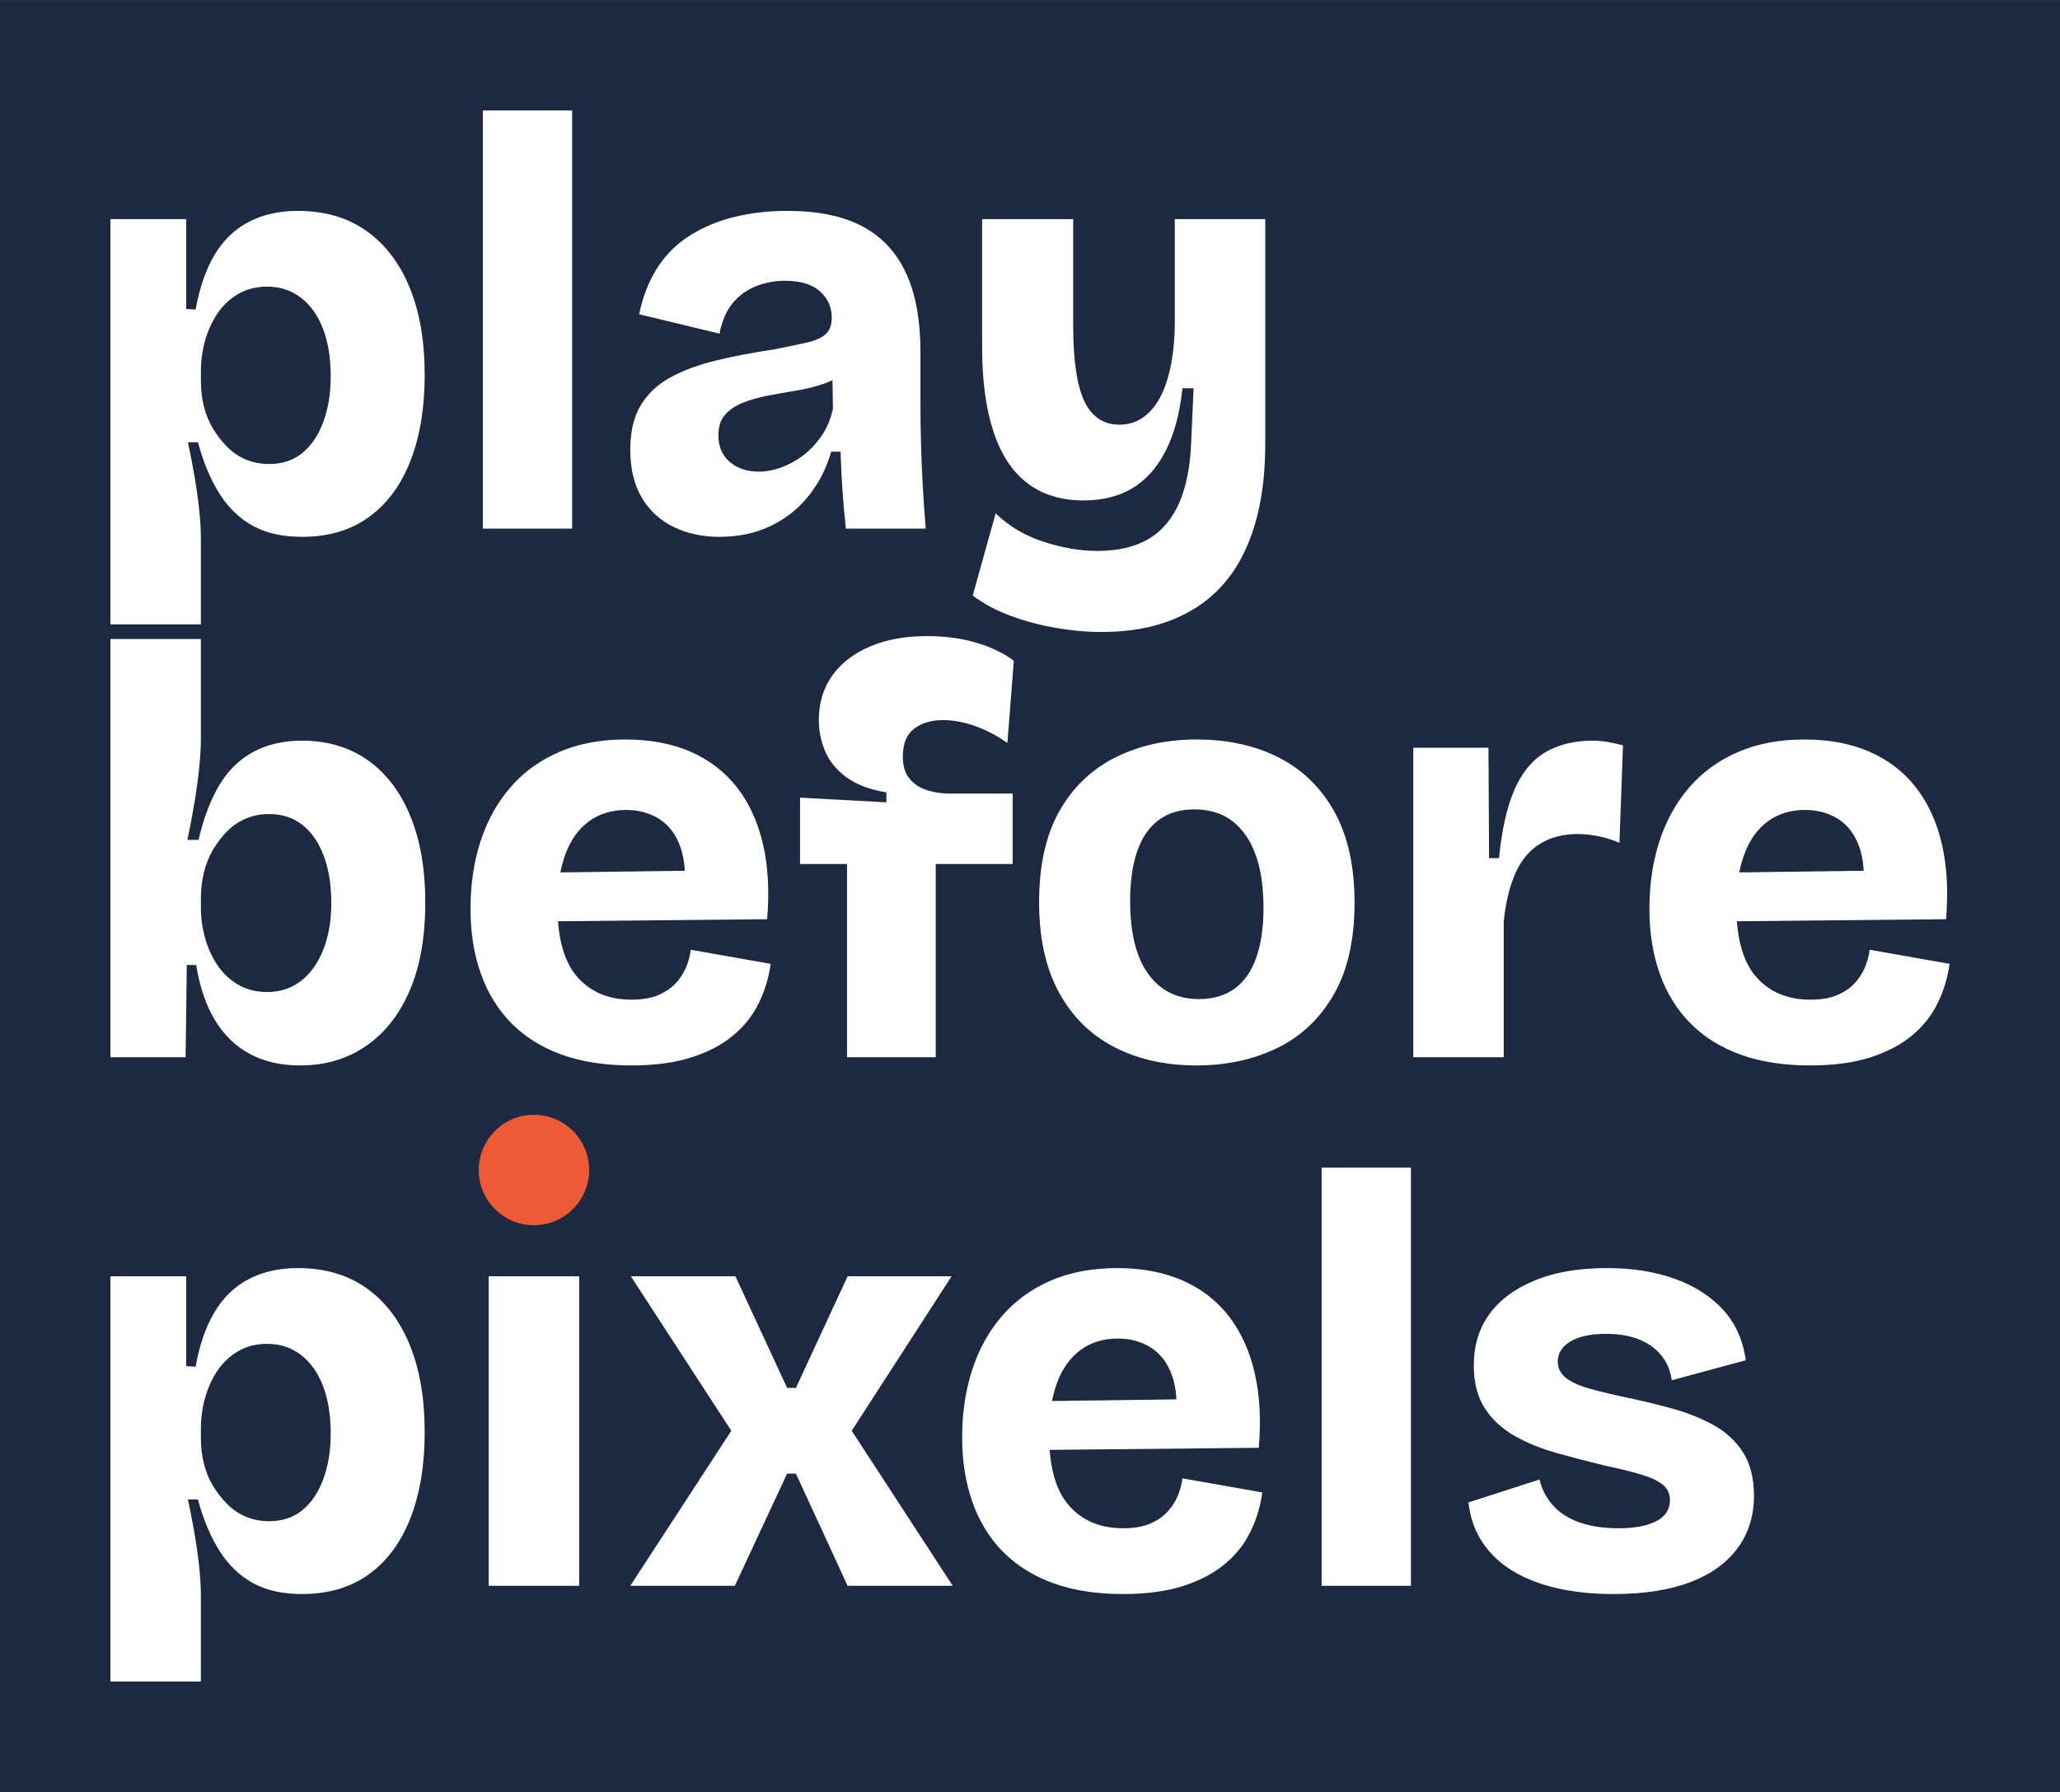
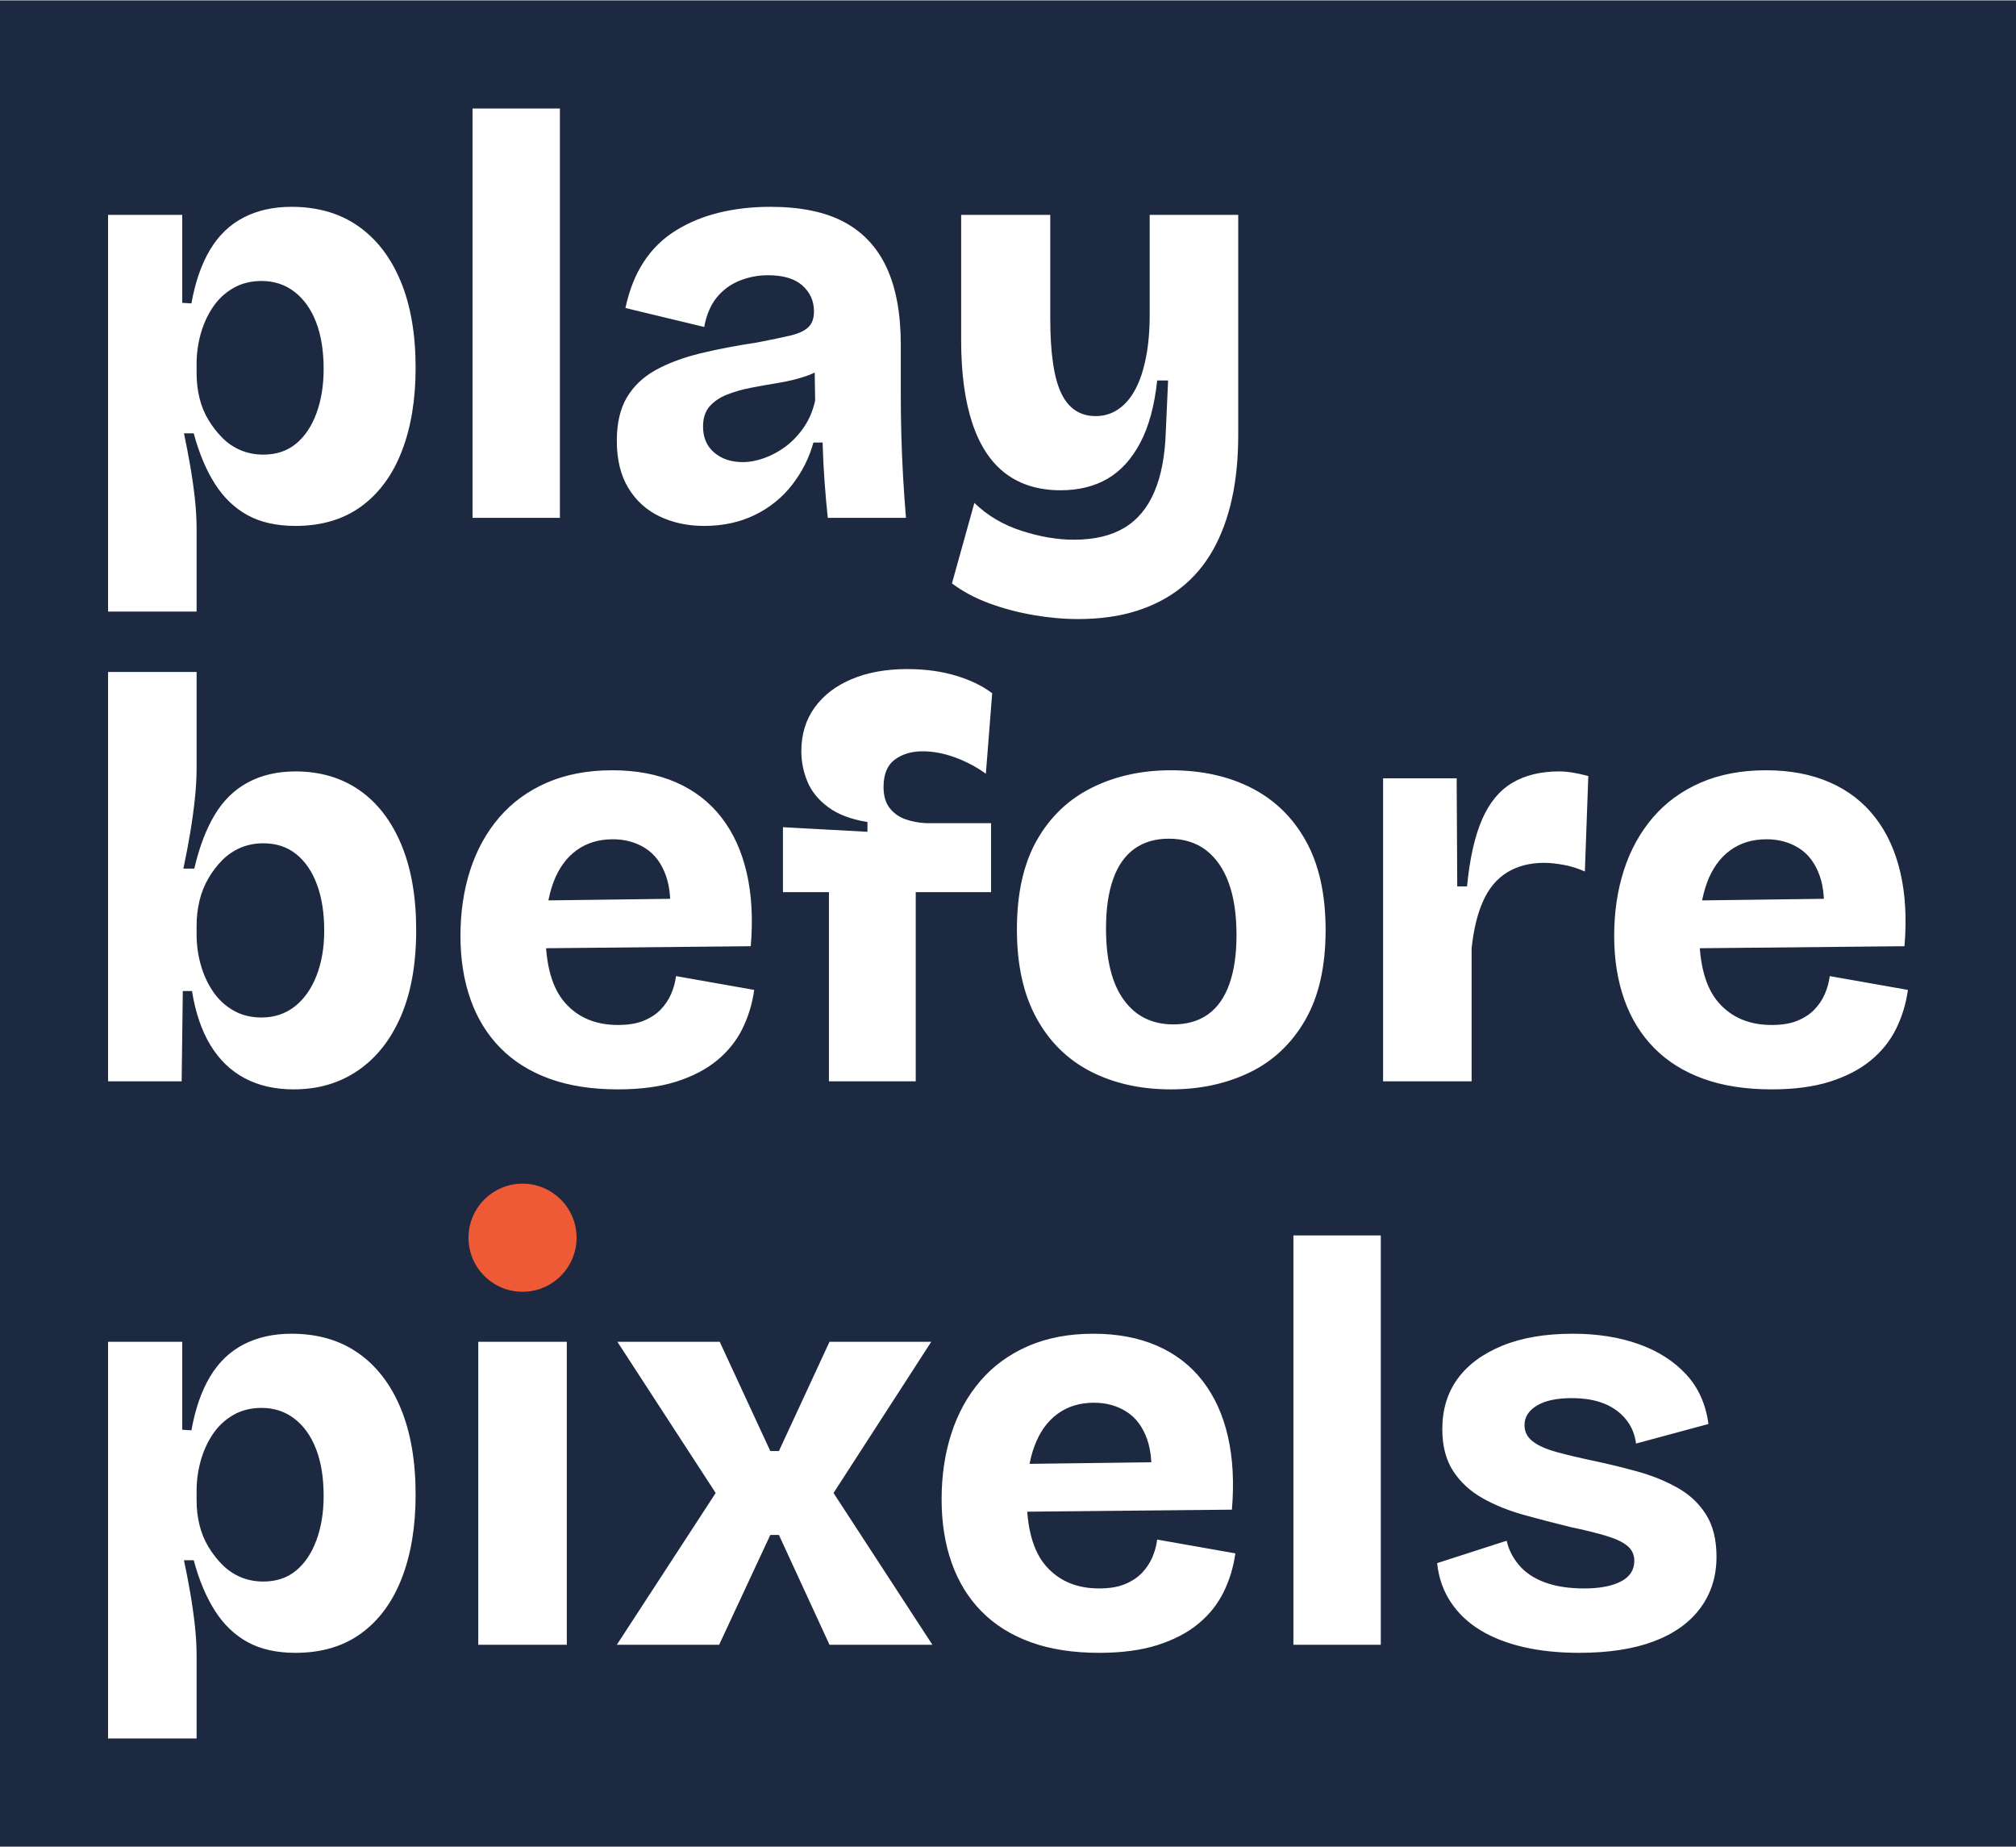
- <svg xmlns="http://www.w3.org/2000/svg" viewBox="-131 -900 3507 3051" width="1000" height="870" role="img" aria-label="Play Before Pixels">
-   <rect x="-131" y="-900" width="3507" height="3051" fill="#1D2940" />
-   <path fill="#FFFFFF" d="M57 163V-279V-527H186V-374L202 -373Q212 -429 234.5 -466.5Q257 -504 293 -522.5Q329 -541 376 -541Q444 -541 492 -507.5Q540 -474 566 -411.5Q592 -349 592 -261Q592 -178 568 -116Q544 -54 497.5 -20Q451 14 383 14Q334 14 300 -4.5Q266 -23 243 -59Q220 -95 206 -147H189Q195 -119 200 -90Q205 -61 208 -33.5Q211 -6 211 19V163ZM327 -110Q361 -110 384 -129Q407 -148 419.5 -182Q432 -216 432 -259Q432 -306 419 -340Q406 -374 381.5 -393Q357 -412 324 -412Q296 -412 274.5 -399.5Q253 -387 239 -366Q225 -345 218 -319.5Q211 -294 211 -268V-251Q211 -229 216 -208.5Q221 -188 231.5 -170.5Q242 -153 256 -139Q270 -125 288 -117.5Q306 -110 327 -110ZM691 0V-712H843V0ZM1094 14Q1051 14 1016.5 -2.5Q982 -19 962 -52Q942 -85 942 -134Q942 -180 959.5 -209.5Q977 -239 1009.5 -257Q1042 -275 1087 -286Q1132 -297 1186 -305Q1222 -312 1243.5 -317Q1265 -322 1275 -331.5Q1285 -341 1285 -359Q1285 -386 1265 -404Q1245 -422 1205 -422Q1179 -422 1155.5 -412.5Q1132 -403 1116 -383.5Q1100 -364 1094 -332L957 -365Q967 -412 989 -445.5Q1011 -479 1045 -500Q1079 -521 1120.5 -531Q1162 -541 1209 -541Q1288 -541 1337.5 -514.5Q1387 -488 1411.5 -435Q1436 -382 1436 -301V-213Q1436 -178 1437 -142.5Q1438 -107 1440 -71.5Q1442 -36 1445 0H1309Q1306 -28 1303.5 -61.5Q1301 -95 1300 -131H1284Q1273 -91 1247 -57.5Q1221 -24 1182 -5Q1143 14 1094 14ZM1161 -97Q1179 -97 1198.5 -104Q1218 -111 1235.5 -124Q1253 -137 1267 -157Q1281 -177 1287 -204L1286 -269L1309 -267Q1293 -254 1271 -246.5Q1249 -239 1224.5 -235Q1200 -231 1176.5 -226.5Q1153 -222 1134 -214.5Q1115 -207 1103.5 -194Q1092 -181 1092 -159Q1092 -130 1111.5 -113.5Q1131 -97 1161 -97ZM1744 176Q1707 176 1666.5 169Q1626 162 1589.5 148.5Q1553 135 1525 114L1564 -26Q1598 7 1646 22.5Q1694 38 1737 38Q1790 38 1824.5 17.5Q1859 -3 1877 -45Q1895 -87 1897 -150L1901 -239H1882Q1875 -173 1852.5 -130.5Q1830 -88 1795.5 -68Q1761 -48 1714 -48Q1657 -48 1618.5 -77Q1580 -106 1560.5 -164.5Q1541 -223 1541 -309V-527H1696V-347Q1696 -257 1715 -217Q1734 -177 1775 -177Q1797 -177 1814.5 -189Q1832 -201 1844 -223.5Q1856 -246 1862.5 -279Q1869 -312 1869 -354V-527H2023V-144Q2023 -83 2012 -33Q2001 17 1979 56Q1957 95 1923.5 121.5Q1890 148 1845.5 162Q1801 176 1744 176ZM380 914Q331 914 294.5 894.5Q258 875 235 837Q212 799 203 743H187L185 900H57V659V188H211V356Q211 380 208 408.5Q205 437 200 467Q195 497 188 530H207Q220 474 242.5 436.5Q265 399 300.5 380Q336 361 383 361Q447 361 494 393.5Q541 426 567 488Q593 550 593 637Q593 725 566.5 786.5Q540 848 492 881Q444 914 380 914ZM324 789Q357 789 381.5 770Q406 751 419.5 716.5Q433 682 433 638Q433 592 420.5 558Q408 524 384.5 505Q361 486 327 486Q306 486 288 493.5Q270 501 256 515Q242 529 231.5 547Q221 565 216 586Q211 607 211 629V645Q211 671 218 696.5Q225 722 239 743Q253 764 274.5 776.5Q296 789 324 789ZM944 914Q876 914 825 895.5Q774 877 739.5 842Q705 807 687.5 757.5Q670 708 670 647Q670 585 687 532.5Q704 480 737.5 441Q771 402 820.5 380.5Q870 359 934 359Q997 359 1045 380Q1093 401 1124 441Q1155 481 1168 537.5Q1181 594 1175 665L770 669V586L1078 582L1033 625Q1039 575 1027.5 542.5Q1016 510 991.5 494.5Q967 479 935 479Q898 479 871.5 498.5Q845 518 831.5 554.5Q818 591 818 642Q818 725 852 763.5Q886 802 944 802Q971 802 989 794.5Q1007 787 1018.5 775Q1030 763 1036.5 748Q1043 733 1045 717L1181 741Q1176 777 1160.5 808.5Q1145 840 1116.5 863.5Q1088 887 1045.5 900.5Q1003 914 944 914ZM1311 900V571H1231V458L1378 466V449Q1335 442 1309.5 423Q1284 404 1273.5 378.5Q1263 353 1263 326Q1263 282 1286 250Q1309 218 1350.5 200.5Q1392 183 1447 183Q1494 183 1532 194.5Q1570 206 1595 225L1584 365Q1559 347 1530 336.5Q1501 326 1474 326Q1445 326 1425.5 340.5Q1406 355 1406 388Q1406 411 1416.5 424.5Q1427 438 1443.5 444Q1460 450 1480 451H1593V571H1462V900ZM1906 914Q1827 914 1766.5 883Q1706 852 1672 790Q1638 728 1638 636Q1638 542 1672.5 481Q1707 420 1768 389.5Q1829 359 1906 359Q1986 359 2046.5 390Q2107 421 2141 482.5Q2175 544 2175 637Q2175 732 2139.5 793.5Q2104 855 2043 884.5Q1982 914 1906 914ZM1910 801Q1946 801 1970.5 783.5Q1995 766 2007.5 731Q2020 696 2020 646Q2020 592 2006.5 555Q1993 518 1967 498Q1941 478 1902 478Q1867 478 1842.5 495.5Q1818 513 1805.5 548Q1793 583 1793 634Q1793 716 1824 758.5Q1855 801 1910 801ZM2275 900V642V373H2403L2404 561H2421Q2428 489 2447 445Q2466 401 2499.5 381Q2533 361 2581 361Q2592 361 2604.5 363Q2617 365 2632 369L2626 535Q2608 527 2589 523.5Q2570 520 2555 520Q2518 520 2491 536.5Q2464 553 2449 586.5Q2434 620 2429 669V900ZM2951 914Q2883 914 2832 895.5Q2781 877 2746.5 842Q2712 807 2694.5 757.5Q2677 708 2677 647Q2677 585 2694 532.5Q2711 480 2744.5 441Q2778 402 2827.5 380.5Q2877 359 2941 359Q3004 359 3052 380Q3100 401 3131 441Q3162 481 3175 537.5Q3188 594 3182 665L2777 669V586L3085 582L3040 625Q3046 575 3034.5 542.5Q3023 510 2998.5 494.5Q2974 479 2942 479Q2905 479 2878.5 498.5Q2852 518 2838.5 554.5Q2825 591 2825 642Q2825 725 2859 763.5Q2893 802 2951 802Q2978 802 2996 794.5Q3014 787 3025.5 775Q3037 763 3043.5 748Q3050 733 3052 717L3188 741Q3183 777 3167.5 808.5Q3152 840 3123.5 863.5Q3095 887 3052.5 900.5Q3010 914 2951 914ZM57 1963V1521V1273H186V1426L202 1427Q212 1371 234.5 1333.5Q257 1296 293 1277.5Q329 1259 376 1259Q444 1259 492 1292.5Q540 1326 566 1388.5Q592 1451 592 1539Q592 1622 568 1684Q544 1746 497.5 1780Q451 1814 383 1814Q334 1814 300 1795.5Q266 1777 243 1741Q220 1705 206 1653H189Q195 1681 200 1710Q205 1739 208 1766.5Q211 1794 211 1819V1963ZM327 1690Q361 1690 384 1671Q407 1652 419.5 1618Q432 1584 432 1541Q432 1494 419 1460Q406 1426 381.5 1407Q357 1388 324 1388Q296 1388 274.5 1400.5Q253 1413 239 1434Q225 1455 218 1480.5Q211 1506 211 1532V1549Q211 1571 216 1591.5Q221 1612 231.5 1629.5Q242 1647 256 1661Q270 1675 288 1682.5Q306 1690 327 1690ZM701 1800V1273H855V1800ZM942 1800 1114 1536 943 1273H1121L1209 1463H1224L1312 1273H1489L1319 1536L1491 1800H1312L1224 1609H1209L1120 1800ZM1781 1814Q1713 1814 1662 1795.5Q1611 1777 1576.5 1742Q1542 1707 1524.5 1657.5Q1507 1608 1507 1547Q1507 1485 1524 1432.5Q1541 1380 1574.5 1341Q1608 1302 1657.5 1280.5Q1707 1259 1771 1259Q1834 1259 1882 1280Q1930 1301 1961 1341Q1992 1381 2005 1437.5Q2018 1494 2012 1565L1607 1569V1486L1915 1482L1870 1525Q1876 1475 1864.5 1442.5Q1853 1410 1828.5 1394.5Q1804 1379 1772 1379Q1735 1379 1708.5 1398.5Q1682 1418 1668.5 1454.5Q1655 1491 1655 1542Q1655 1625 1689 1663.5Q1723 1702 1781 1702Q1808 1702 1826 1694.5Q1844 1687 1855.5 1675Q1867 1663 1873.5 1648Q1880 1633 1882 1617L2018 1641Q2013 1677 1997.5 1708.5Q1982 1740 1953.5 1763.5Q1925 1787 1882.5 1800.5Q1840 1814 1781 1814ZM2119 1800V1088H2271V1800ZM2616 1814Q2563 1814 2519.5 1804Q2476 1794 2444 1774.5Q2412 1755 2392.5 1725.5Q2373 1696 2369 1658L2490 1619Q2495 1642 2511.5 1661.5Q2528 1681 2556.5 1691.5Q2585 1702 2625 1702Q2665 1702 2688.5 1690Q2712 1678 2712 1654Q2712 1638 2700 1628Q2688 1618 2663 1610.5Q2638 1603 2600 1595Q2559 1585 2519.5 1574Q2480 1563 2448 1545Q2416 1527 2397 1498Q2378 1469 2378 1425Q2378 1374 2404.5 1337.5Q2431 1301 2482 1280Q2533 1259 2605 1259Q2669 1259 2719.5 1277Q2770 1295 2802 1329.5Q2834 1364 2841 1416L2715 1450Q2712 1426 2697.5 1408Q2683 1390 2659.5 1380.5Q2636 1371 2603 1371Q2564 1371 2542.5 1384Q2521 1397 2521 1418Q2521 1435 2535 1446Q2549 1457 2576 1464.5Q2603 1472 2641 1480Q2679 1488 2717 1498.5Q2755 1509 2786.5 1526.5Q2818 1544 2836.5 1573Q2855 1602 2855 1647Q2855 1698 2827 1736Q2799 1774 2746 1794Q2693 1814 2616 1814Z" />
-   <circle cx="778" cy="1092" r="94" fill="#EE5A36" />
+ <svg xmlns="http://www.w3.org/2000/svg" viewBox="-131 -900 3507 3211" width="1000" height="916" role="img" aria-label="Play Before Pixels">
+   <rect x="-131" y="-900" width="3507" height="3211" fill="#1D2940" />
+   <path fill="#FFFFFF" d="M57 163V-279V-527H186V-374L202 -373Q212 -429 234.5 -466.5Q257 -504 293 -522.5Q329 -541 376 -541Q444 -541 492 -507.5Q540 -474 566 -411.5Q592 -349 592 -261Q592 -178 568 -116Q544 -54 497.5 -20Q451 14 383 14Q334 14 300 -4.5Q266 -23 243 -59Q220 -95 206 -147H189Q195 -119 200 -90Q205 -61 208 -33.5Q211 -6 211 19V163ZM327 -110Q361 -110 384 -129Q407 -148 419.5 -182Q432 -216 432 -259Q432 -306 419 -340Q406 -374 381.5 -393Q357 -412 324 -412Q296 -412 274.5 -399.5Q253 -387 239 -366Q225 -345 218 -319.5Q211 -294 211 -268V-251Q211 -229 216 -208.5Q221 -188 231.5 -170.5Q242 -153 256 -139Q270 -125 288 -117.5Q306 -110 327 -110ZM691 0V-712H843V0ZM1094 14Q1051 14 1016.5 -2.5Q982 -19 962 -52Q942 -85 942 -134Q942 -180 959.5 -209.5Q977 -239 1009.5 -257Q1042 -275 1087 -286Q1132 -297 1186 -305Q1222 -312 1243.5 -317Q1265 -322 1275 -331.5Q1285 -341 1285 -359Q1285 -386 1265 -404Q1245 -422 1205 -422Q1179 -422 1155.5 -412.5Q1132 -403 1116 -383.5Q1100 -364 1094 -332L957 -365Q967 -412 989 -445.5Q1011 -479 1045 -500Q1079 -521 1120.5 -531Q1162 -541 1209 -541Q1288 -541 1337.5 -514.5Q1387 -488 1411.5 -435Q1436 -382 1436 -301V-213Q1436 -178 1437 -142.5Q1438 -107 1440 -71.5Q1442 -36 1445 0H1309Q1306 -28 1303.5 -61.5Q1301 -95 1300 -131H1284Q1273 -91 1247 -57.5Q1221 -24 1182 -5Q1143 14 1094 14ZM1161 -97Q1179 -97 1198.5 -104Q1218 -111 1235.5 -124Q1253 -137 1267 -157Q1281 -177 1287 -204L1286 -269L1309 -267Q1293 -254 1271 -246.5Q1249 -239 1224.5 -235Q1200 -231 1176.5 -226.5Q1153 -222 1134 -214.5Q1115 -207 1103.5 -194Q1092 -181 1092 -159Q1092 -130 1111.5 -113.5Q1131 -97 1161 -97ZM1744 176Q1707 176 1666.5 169Q1626 162 1589.5 148.5Q1553 135 1525 114L1564 -26Q1598 7 1646 22.5Q1694 38 1737 38Q1790 38 1824.5 17.5Q1859 -3 1877 -45Q1895 -87 1897 -150L1901 -239H1882Q1875 -173 1852.5 -130.5Q1830 -88 1795.5 -68Q1761 -48 1714 -48Q1657 -48 1618.5 -77Q1580 -106 1560.5 -164.5Q1541 -223 1541 -309V-527H1696V-347Q1696 -257 1715 -217Q1734 -177 1775 -177Q1797 -177 1814.5 -189Q1832 -201 1844 -223.5Q1856 -246 1862.5 -279Q1869 -312 1869 -354V-527H2023V-144Q2023 -83 2012 -33Q2001 17 1979 56Q1957 95 1923.5 121.5Q1890 148 1845.5 162Q1801 176 1744 176ZM380 994Q331 994 294.5 974.5Q258 955 235 917Q212 879 203 823H187L185 980H57V739V268H211V436Q211 460 208 488.5Q205 517 200 547Q195 577 188 610H207Q220 554 242.5 516.5Q265 479 300.5 460Q336 441 383 441Q447 441 494 473.5Q541 506 567 568Q593 630 593 717Q593 805 566.5 866.5Q540 928 492 961Q444 994 380 994ZM324 869Q357 869 381.5 850Q406 831 419.5 796.5Q433 762 433 718Q433 672 420.5 638Q408 604 384.5 585Q361 566 327 566Q306 566 288 573.5Q270 581 256 595Q242 609 231.5 627Q221 645 216 666Q211 687 211 709V725Q211 751 218 776.5Q225 802 239 823Q253 844 274.5 856.5Q296 869 324 869ZM944 994Q876 994 825 975.5Q774 957 739.5 922Q705 887 687.5 837.5Q670 788 670 727Q670 665 687 612.5Q704 560 737.5 521Q771 482 820.5 460.5Q870 439 934 439Q997 439 1045 460Q1093 481 1124 521Q1155 561 1168 617.5Q1181 674 1175 745L770 749V666L1078 662L1033 705Q1039 655 1027.5 622.5Q1016 590 991.5 574.5Q967 559 935 559Q898 559 871.5 578.5Q845 598 831.5 634.5Q818 671 818 722Q818 805 852 843.5Q886 882 944 882Q971 882 989 874.5Q1007 867 1018.5 855Q1030 843 1036.5 828Q1043 813 1045 797L1181 821Q1176 857 1160.5 888.5Q1145 920 1116.5 943.5Q1088 967 1045.5 980.5Q1003 994 944 994ZM1311 980V651H1231V538L1378 546V529Q1335 522 1309.5 503Q1284 484 1273.5 458.5Q1263 433 1263 406Q1263 362 1286 330Q1309 298 1350.5 280.5Q1392 263 1447 263Q1494 263 1532 274.5Q1570 286 1595 305L1584 445Q1559 427 1530 416.5Q1501 406 1474 406Q1445 406 1425.5 420.5Q1406 435 1406 468Q1406 491 1416.5 504.5Q1427 518 1443.5 524Q1460 530 1480 531H1593V651H1462V980ZM1906 994Q1827 994 1766.5 963Q1706 932 1672 870Q1638 808 1638 716Q1638 622 1672.5 561Q1707 500 1768 469.5Q1829 439 1906 439Q1986 439 2046.5 470Q2107 501 2141 562.5Q2175 624 2175 717Q2175 812 2139.5 873.5Q2104 935 2043 964.5Q1982 994 1906 994ZM1910 881Q1946 881 1970.5 863.5Q1995 846 2007.5 811Q2020 776 2020 726Q2020 672 2006.5 635Q1993 598 1967 578Q1941 558 1902 558Q1867 558 1842.5 575.5Q1818 593 1805.5 628Q1793 663 1793 714Q1793 796 1824 838.5Q1855 881 1910 881ZM2275 980V722V453H2403L2404 641H2421Q2428 569 2447 525Q2466 481 2499.5 461Q2533 441 2581 441Q2592 441 2604.5 443Q2617 445 2632 449L2626 615Q2608 607 2589 603.5Q2570 600 2555 600Q2518 600 2491 616.5Q2464 633 2449 666.5Q2434 700 2429 749V980ZM2951 994Q2883 994 2832 975.5Q2781 957 2746.5 922Q2712 887 2694.5 837.5Q2677 788 2677 727Q2677 665 2694 612.5Q2711 560 2744.5 521Q2778 482 2827.5 460.5Q2877 439 2941 439Q3004 439 3052 460Q3100 481 3131 521Q3162 561 3175 617.5Q3188 674 3182 745L2777 749V666L3085 662L3040 705Q3046 655 3034.5 622.5Q3023 590 2998.5 574.5Q2974 559 2942 559Q2905 559 2878.5 578.5Q2852 598 2838.5 634.5Q2825 671 2825 722Q2825 805 2859 843.5Q2893 882 2951 882Q2978 882 2996 874.5Q3014 867 3025.5 855Q3037 843 3043.5 828Q3050 813 3052 797L3188 821Q3183 857 3167.5 888.5Q3152 920 3123.5 943.5Q3095 967 3052.5 980.5Q3010 994 2951 994ZM57 2123V1681V1433H186V1586L202 1587Q212 1531 234.5 1493.5Q257 1456 293 1437.5Q329 1419 376 1419Q444 1419 492 1452.5Q540 1486 566 1548.5Q592 1611 592 1699Q592 1782 568 1844Q544 1906 497.5 1940Q451 1974 383 1974Q334 1974 300 1955.5Q266 1937 243 1901Q220 1865 206 1813H189Q195 1841 200 1870Q205 1899 208 1926.5Q211 1954 211 1979V2123ZM327 1850Q361 1850 384 1831Q407 1812 419.5 1778Q432 1744 432 1701Q432 1654 419 1620Q406 1586 381.5 1567Q357 1548 324 1548Q296 1548 274.5 1560.5Q253 1573 239 1594Q225 1615 218 1640.5Q211 1666 211 1692V1709Q211 1731 216 1751.5Q221 1772 231.5 1789.5Q242 1807 256 1821Q270 1835 288 1842.5Q306 1850 327 1850ZM701 1960V1433H855V1960ZM942 1960 1114 1696 943 1433H1121L1209 1623H1224L1312 1433H1489L1319 1696L1491 1960H1312L1224 1769H1209L1120 1960ZM1781 1974Q1713 1974 1662 1955.5Q1611 1937 1576.5 1902Q1542 1867 1524.5 1817.5Q1507 1768 1507 1707Q1507 1645 1524 1592.5Q1541 1540 1574.5 1501Q1608 1462 1657.5 1440.5Q1707 1419 1771 1419Q1834 1419 1882 1440Q1930 1461 1961 1501Q1992 1541 2005 1597.5Q2018 1654 2012 1725L1607 1729V1646L1915 1642L1870 1685Q1876 1635 1864.5 1602.5Q1853 1570 1828.5 1554.5Q1804 1539 1772 1539Q1735 1539 1708.5 1558.5Q1682 1578 1668.5 1614.5Q1655 1651 1655 1702Q1655 1785 1689 1823.5Q1723 1862 1781 1862Q1808 1862 1826 1854.5Q1844 1847 1855.5 1835Q1867 1823 1873.5 1808Q1880 1793 1882 1777L2018 1801Q2013 1837 1997.5 1868.5Q1982 1900 1953.5 1923.5Q1925 1947 1882.5 1960.5Q1840 1974 1781 1974ZM2119 1960V1248H2271V1960ZM2616 1974Q2563 1974 2519.5 1964Q2476 1954 2444 1934.5Q2412 1915 2392.5 1885.5Q2373 1856 2369 1818L2490 1779Q2495 1802 2511.5 1821.5Q2528 1841 2556.5 1851.5Q2585 1862 2625 1862Q2665 1862 2688.5 1850Q2712 1838 2712 1814Q2712 1798 2700 1788Q2688 1778 2663 1770.5Q2638 1763 2600 1755Q2559 1745 2519.5 1734Q2480 1723 2448 1705Q2416 1687 2397 1658Q2378 1629 2378 1585Q2378 1534 2404.5 1497.5Q2431 1461 2482 1440Q2533 1419 2605 1419Q2669 1419 2719.5 1437Q2770 1455 2802 1489.5Q2834 1524 2841 1576L2715 1610Q2712 1586 2697.5 1568Q2683 1550 2659.5 1540.5Q2636 1531 2603 1531Q2564 1531 2542.5 1544Q2521 1557 2521 1578Q2521 1595 2535 1606Q2549 1617 2576 1624.5Q2603 1632 2641 1640Q2679 1648 2717 1658.5Q2755 1669 2786.5 1686.5Q2818 1704 2836.5 1733Q2855 1762 2855 1807Q2855 1858 2827 1896Q2799 1934 2746 1954Q2693 1974 2616 1974Z" />
+   <circle cx="778" cy="1252" r="94" fill="#EE5A36" />
</svg>
